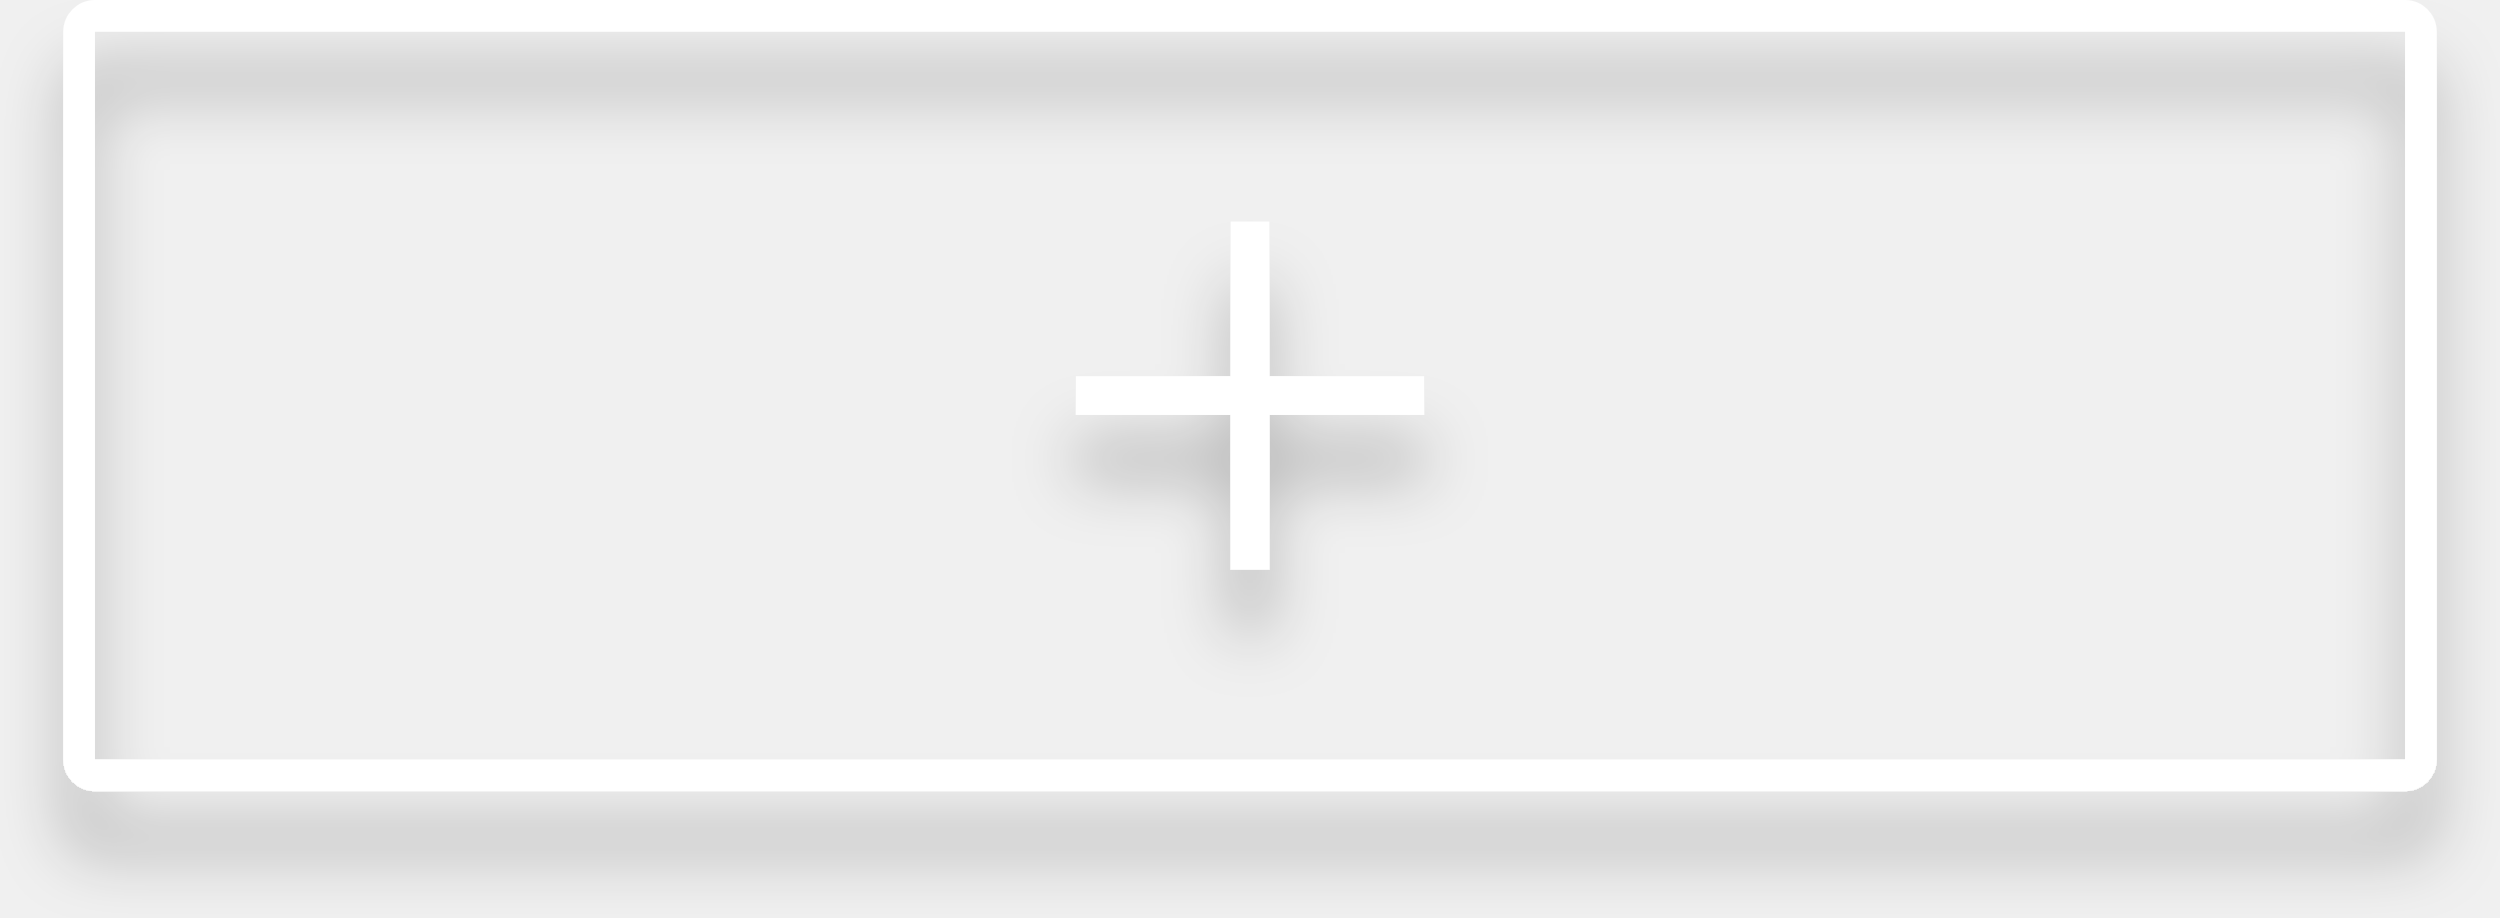
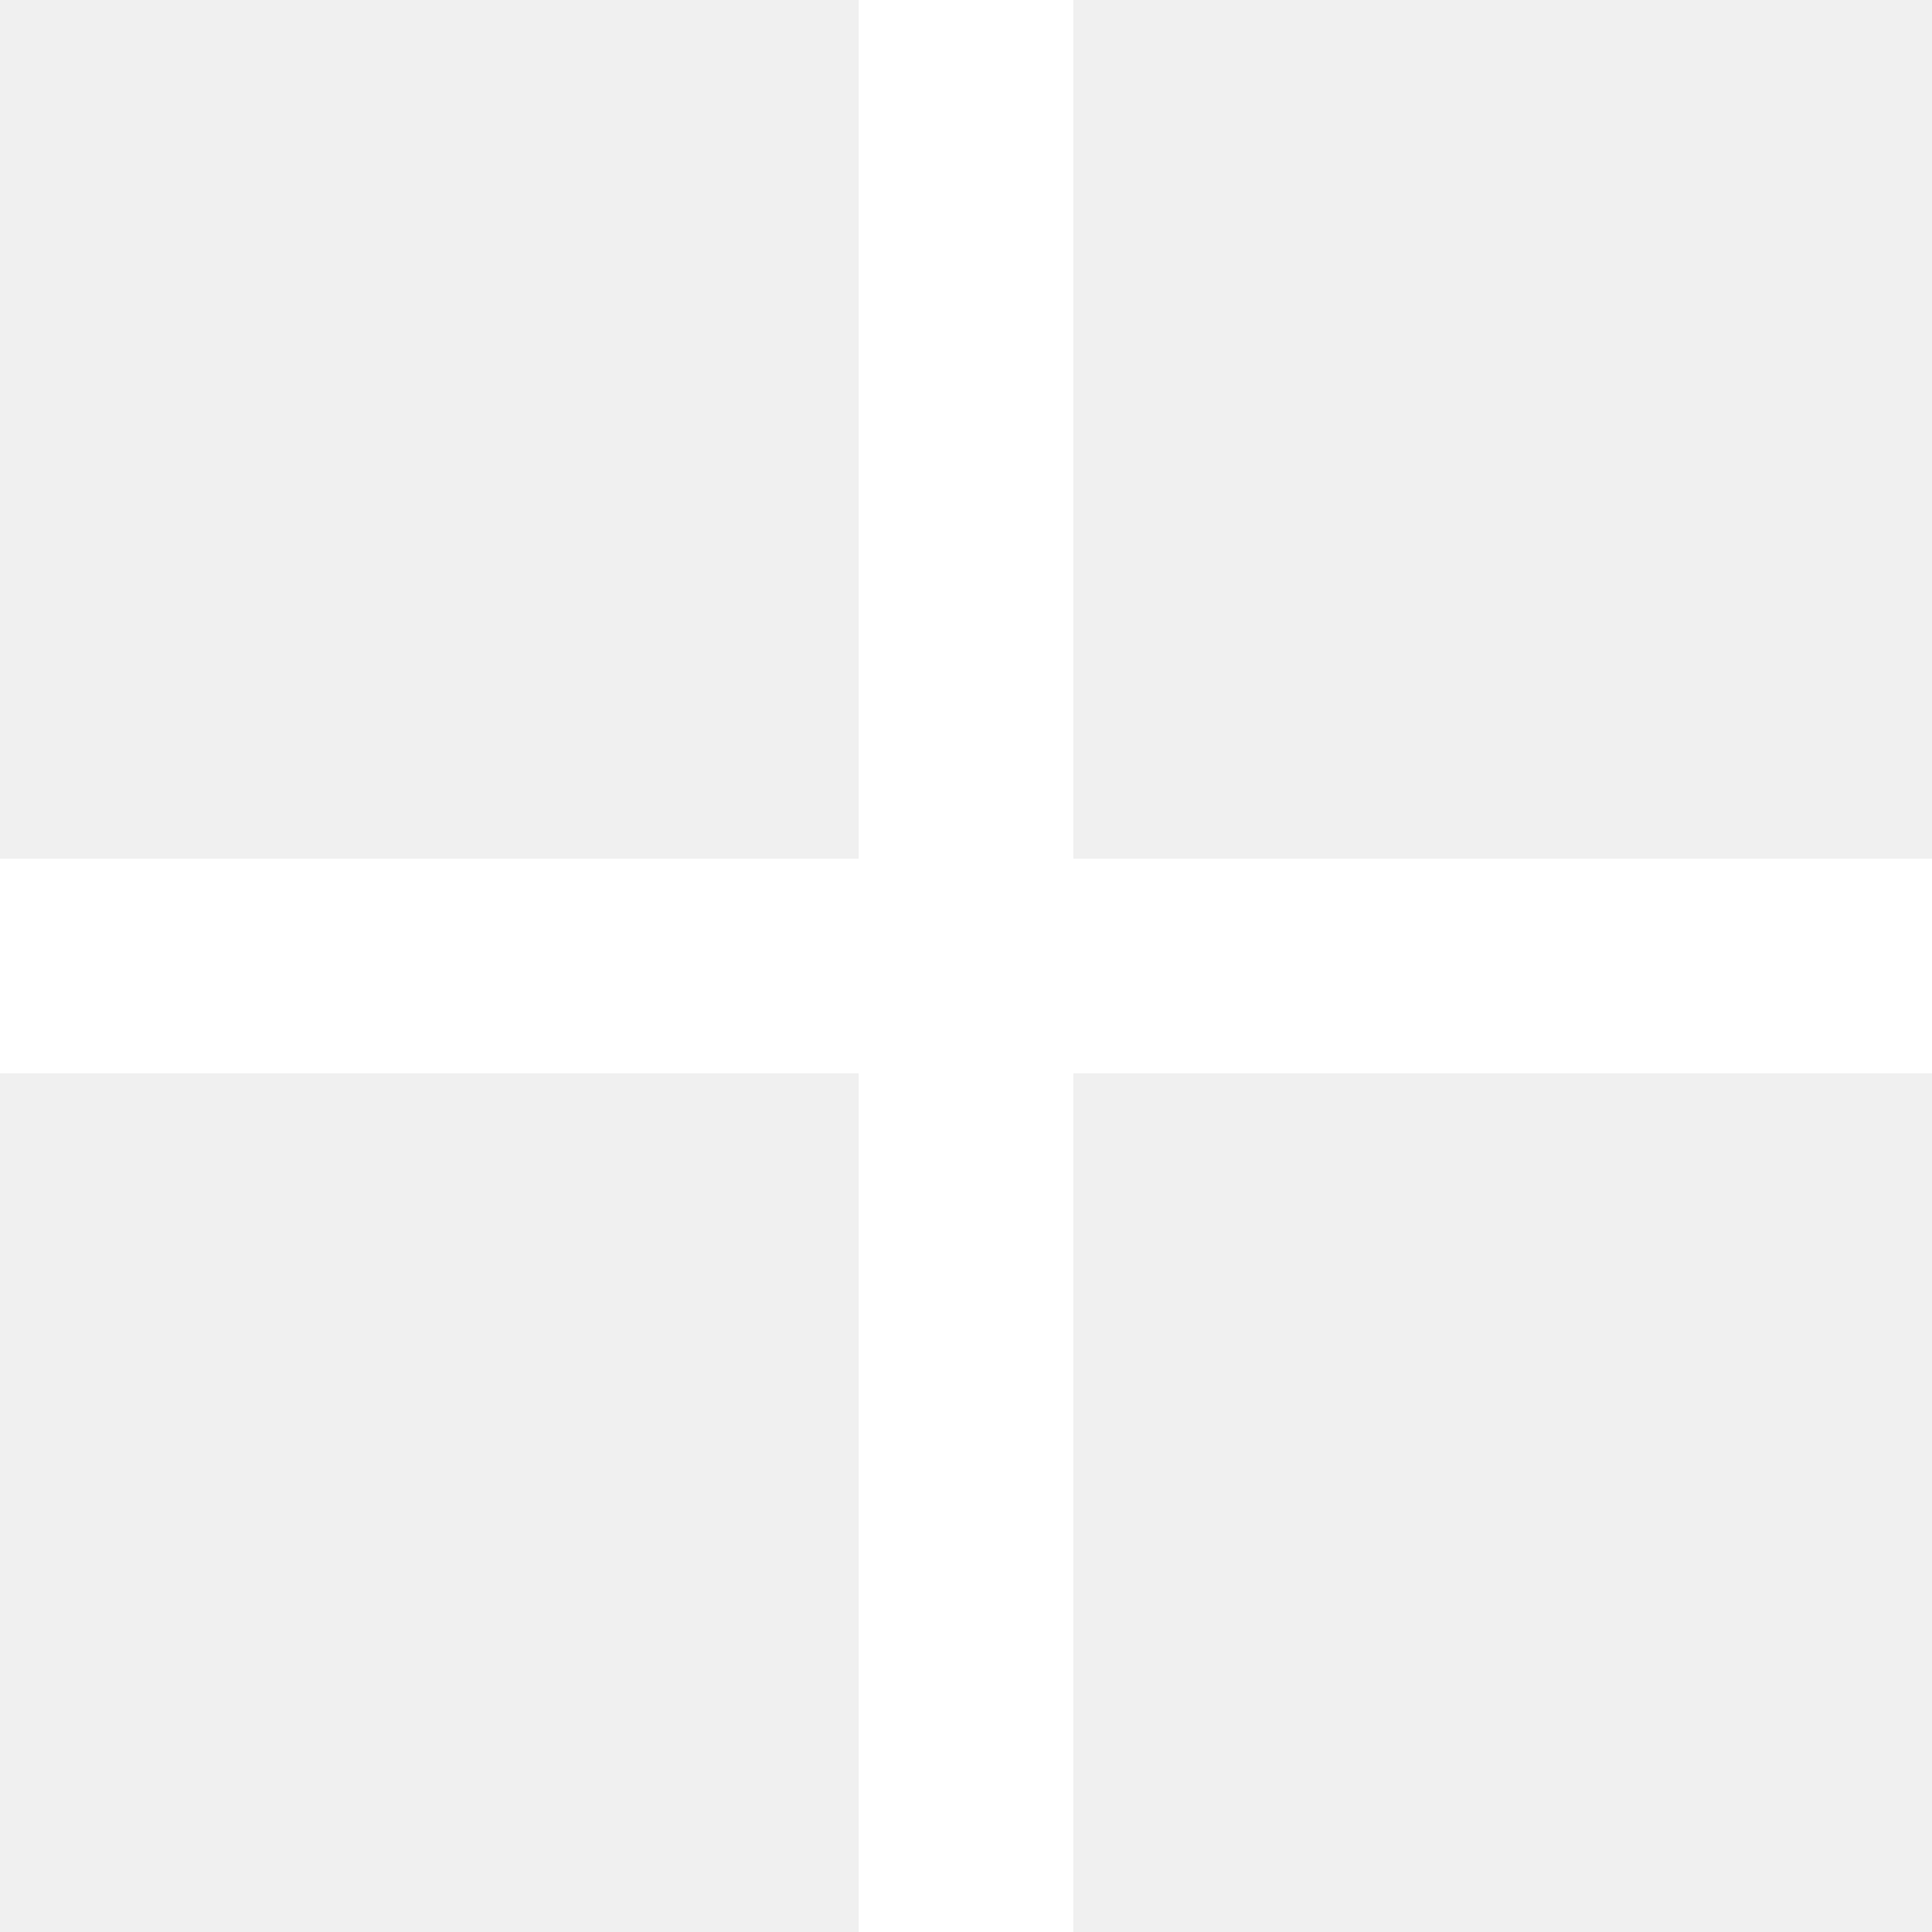
- <svg xmlns="http://www.w3.org/2000/svg" width="158" height="58" fill="none">
-   <g filter="url(#a)">
-     <rect width="148" height="48" x="5" y="1" stroke="#fff" stroke-width="2" rx="1" />
-     <path fill="#fff" d="M90 23.778h-9.778V14h-2.444v9.778H68v2.444h9.778V36h2.444v-9.778H90v-2.444Z" />
-   </g>
-   <defs>
-     <filter id="a" width="158" height="58" x="0" y="0" color-interpolation-filters="sRGB" filterUnits="userSpaceOnUse">
-       <feFlood flood-opacity="0" result="BackgroundImageFix" />
-       <feColorMatrix in="SourceAlpha" result="hardAlpha" values="0 0 0 0 0 0 0 0 0 0 0 0 0 0 0 0 0 0 127 0" />
-       <feOffset dy="4" />
-       <feGaussianBlur stdDeviation="2" />
-       <feComposite in2="hardAlpha" operator="out" />
-       <feColorMatrix values="0 0 0 0 0 0 0 0 0 0 0 0 0 0 0 0 0 0 0.25 0" />
-       <feBlend in2="BackgroundImageFix" result="effect1_dropShadow_28212_196" />
-       <feBlend in="SourceGraphic" in2="effect1_dropShadow_28212_196" result="shape" />
-     </filter>
-   </defs>
+ <svg xmlns="http://www.w3.org/2000/svg" width="22" height="22" fill="none">
+   <path fill="#fff" d="M22 9.778h-9.778V0H9.778v9.778H0v2.444h9.778V22h2.444v-9.778H22V9.778Z" />
</svg>
